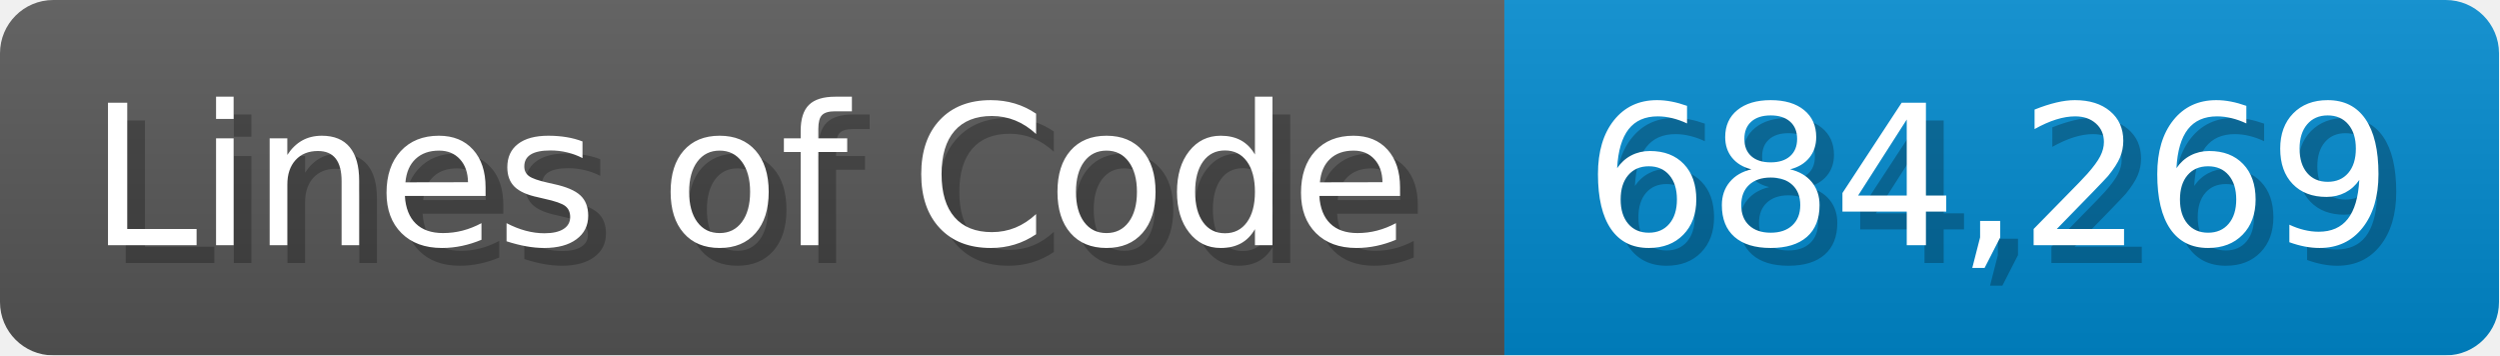
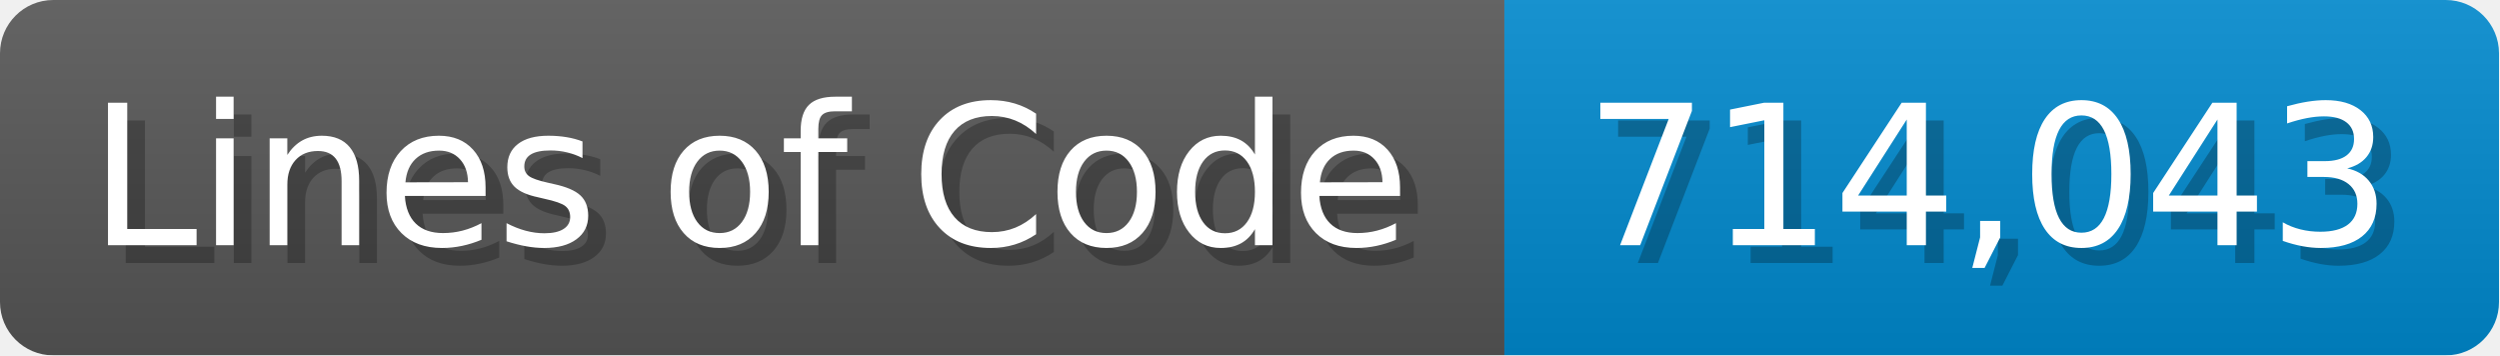
<svg xmlns="http://www.w3.org/2000/svg" width="140.7" height="20" viewBox="0 0 1407 200">
  <linearGradient id="a" x2="0" y2="100%">
    <stop offset="0" stop-opacity=".1" stop-color="#EEE" />
    <stop offset="1" stop-opacity=".1" />
  </linearGradient>
  <mask id="m">
    <rect width="1407" height="200" rx="30" fill="#FFF" />
  </mask>
  <g mask="url(#m)">
    <rect width="847" height="200" fill="#555" />
    <rect width="560" height="200" fill="#08C" x="847" />
    <rect width="1407" height="200" fill="url(#a)" />
  </g>
  <g fill="#fff" text-anchor="start" font-family="Verdana,DejaVu Sans,sans-serif" font-size="110">
    <text x="60" y="148" textLength="747" fill="#000" opacity="0.25">Lines of Code</text>
    <text x="50" y="138" textLength="747">Lines of Code</text>
-     <text x="902" y="148" textLength="460" fill="#000" opacity="0.25">684,269</text>
-     <text x="892" y="138" textLength="460">684,269</text>
+     <text x="902" y="148" textLength="460" fill="#000" opacity="0.25">714,043</text>
+     <text x="892" y="138" textLength="460">714,043</text>
  </g>
</svg>
